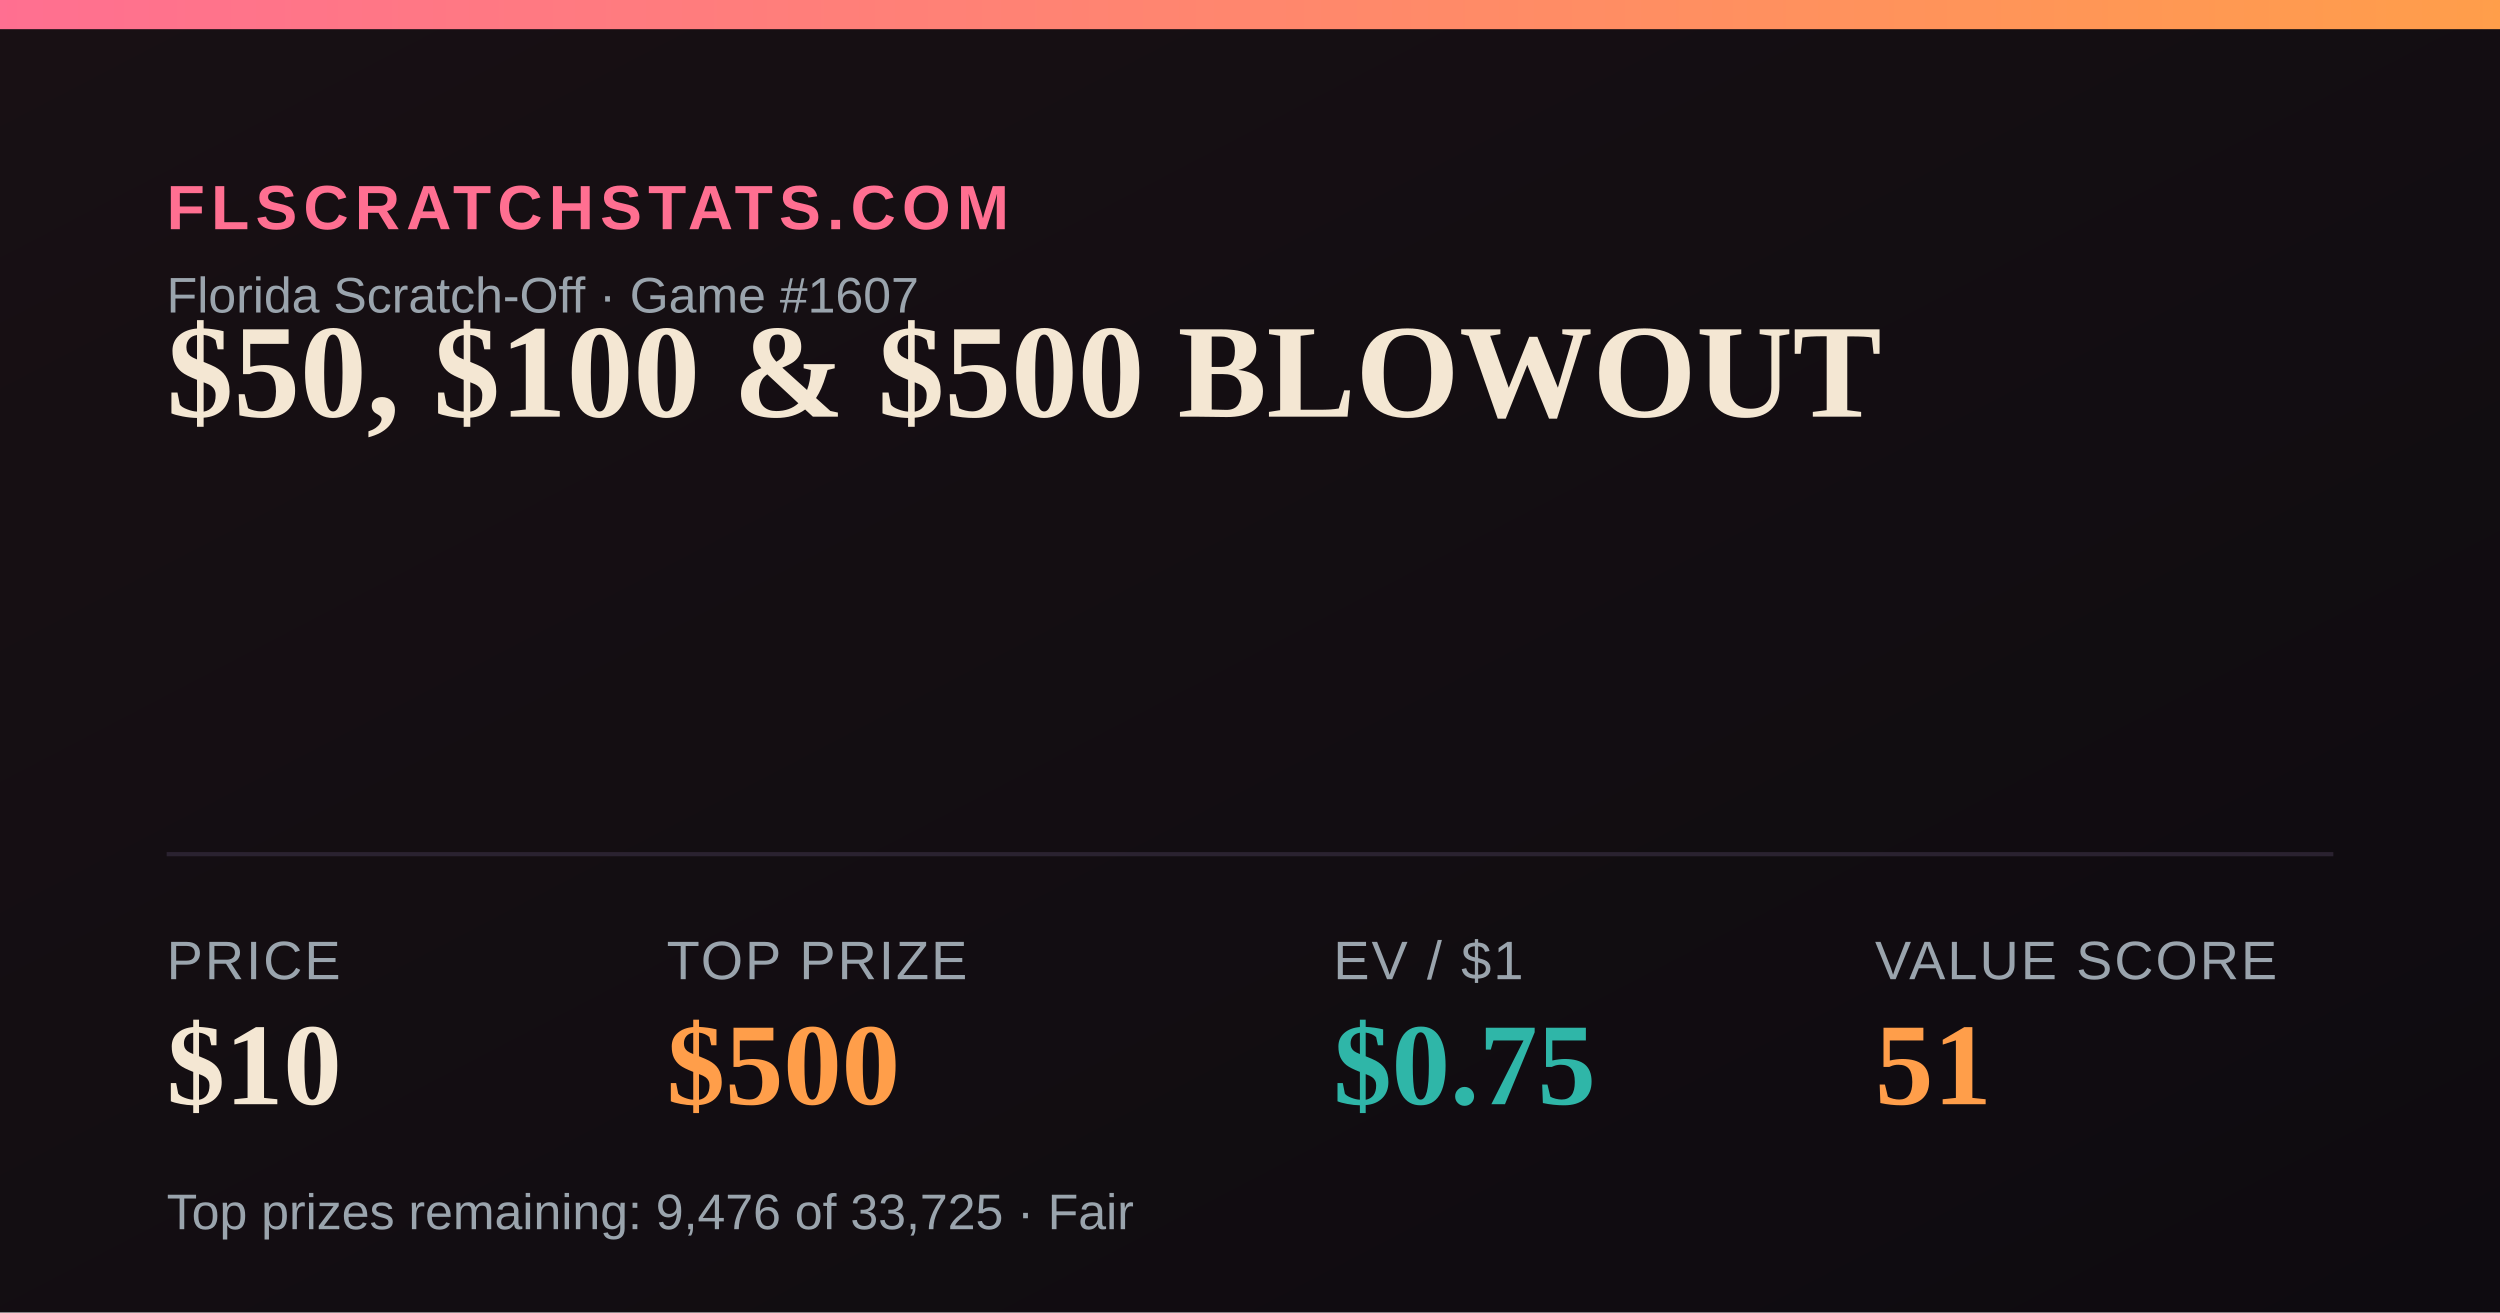
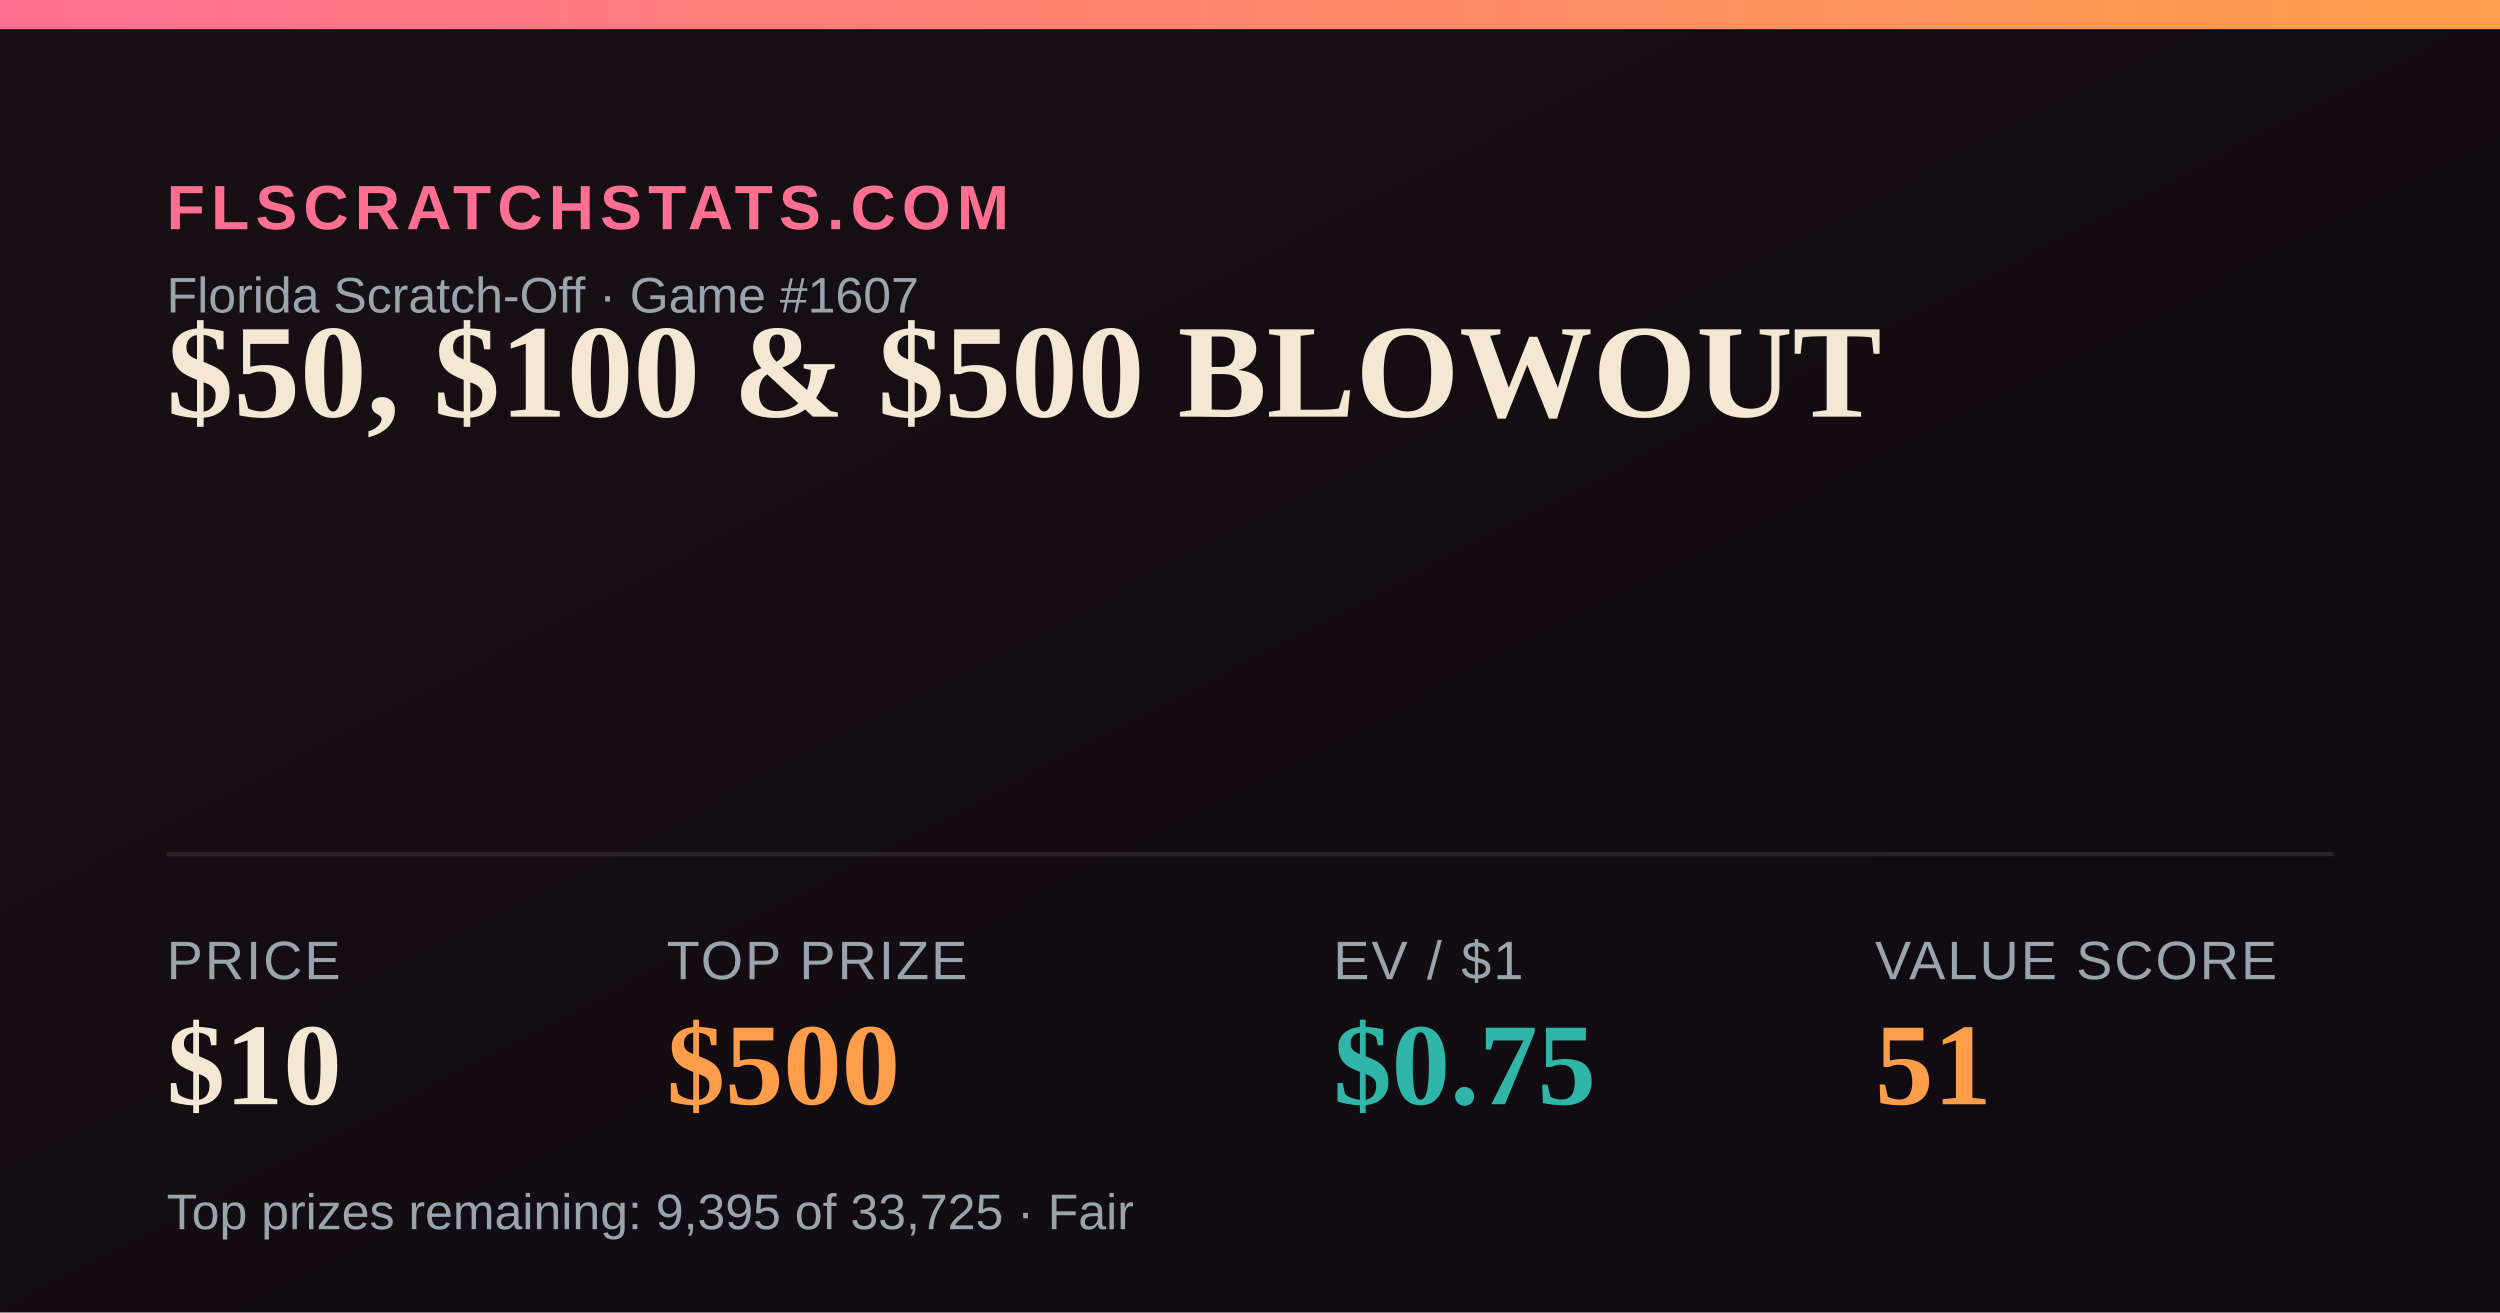
<svg xmlns="http://www.w3.org/2000/svg" width="1200" height="630" viewBox="0 0 1200 630">
  <defs>
    <linearGradient id="bg" x1="0" y1="0" x2="1" y2="1">
      <stop offset="0" stop-color="#181014" />
      <stop offset="1" stop-color="#0e0b10" />
    </linearGradient>
    <linearGradient id="accent" x1="0" y1="0" x2="1" y2="0">
      <stop offset="0" stop-color="#FF6F91" />
      <stop offset="1" stop-color="#FF9E4A" />
    </linearGradient>
  </defs>
  <rect width="1200" height="630" fill="url(#bg)" />
  <rect x="0" y="0" width="1200" height="14" fill="url(#accent)" />
  <text x="80" y="110" font-family="Arial,Helvetica,sans-serif" font-size="30" fill="#FF6F91" letter-spacing="3" font-weight="700">FLSCRATCHSTATS.COM</text>
  <text x="80" y="150" font-family="Arial,Helvetica,sans-serif" font-size="24" fill="#9aa4ad">Florida Scratch-Off · Game #1607</text>
  <text x="80" y="200" font-family="Georgia,'Times New Roman',serif" font-size="64" font-weight="700" fill="#F4E7D3">$50, $100 &amp; $500 BLOWOUT</text>
  <line x1="80" y1="410" x2="1120" y2="410" stroke="#2a2230" stroke-width="2" />
  <text x="80" y="470" font-family="Arial,Helvetica,sans-serif" font-size="26" fill="#9aa4ad" letter-spacing="1">PRICE</text>
  <text x="80" y="530" font-family="Georgia,'Times New Roman',serif" font-size="56" font-weight="700" fill="#F4E7D3">$10</text>
  <text x="320" y="470" font-family="Arial,Helvetica,sans-serif" font-size="26" fill="#9aa4ad" letter-spacing="1">TOP PRIZE</text>
  <text x="320" y="530" font-family="Georgia,'Times New Roman',serif" font-size="56" font-weight="700" fill="#FF9E4A">$500</text>
  <text x="640" y="470" font-family="Arial,Helvetica,sans-serif" font-size="26" fill="#9aa4ad" letter-spacing="1">EV / $1</text>
  <text x="640" y="530" font-family="Georgia,'Times New Roman',serif" font-size="56" font-weight="700" fill="#2FB6A8">$0.75</text>
  <text x="900" y="470" font-family="Arial,Helvetica,sans-serif" font-size="26" fill="#9aa4ad" letter-spacing="1">VALUE SCORE</text>
  <text x="900" y="530" font-family="Georgia,'Times New Roman',serif" font-size="56" font-weight="700" fill="#FF9E4A">51</text>
-   <text x="80" y="590" font-family="Arial,Helvetica,sans-serif" font-size="24" fill="#9aa4ad">Top prizes remaining: 9,476 of 33,725 · Fair</text>
+   <text x="80" y="590" font-family="Arial,Helvetica,sans-serif" font-size="24" fill="#9aa4ad">Top prizes remaining: 9,395 of 33,725 · Fair</text>
</svg>
